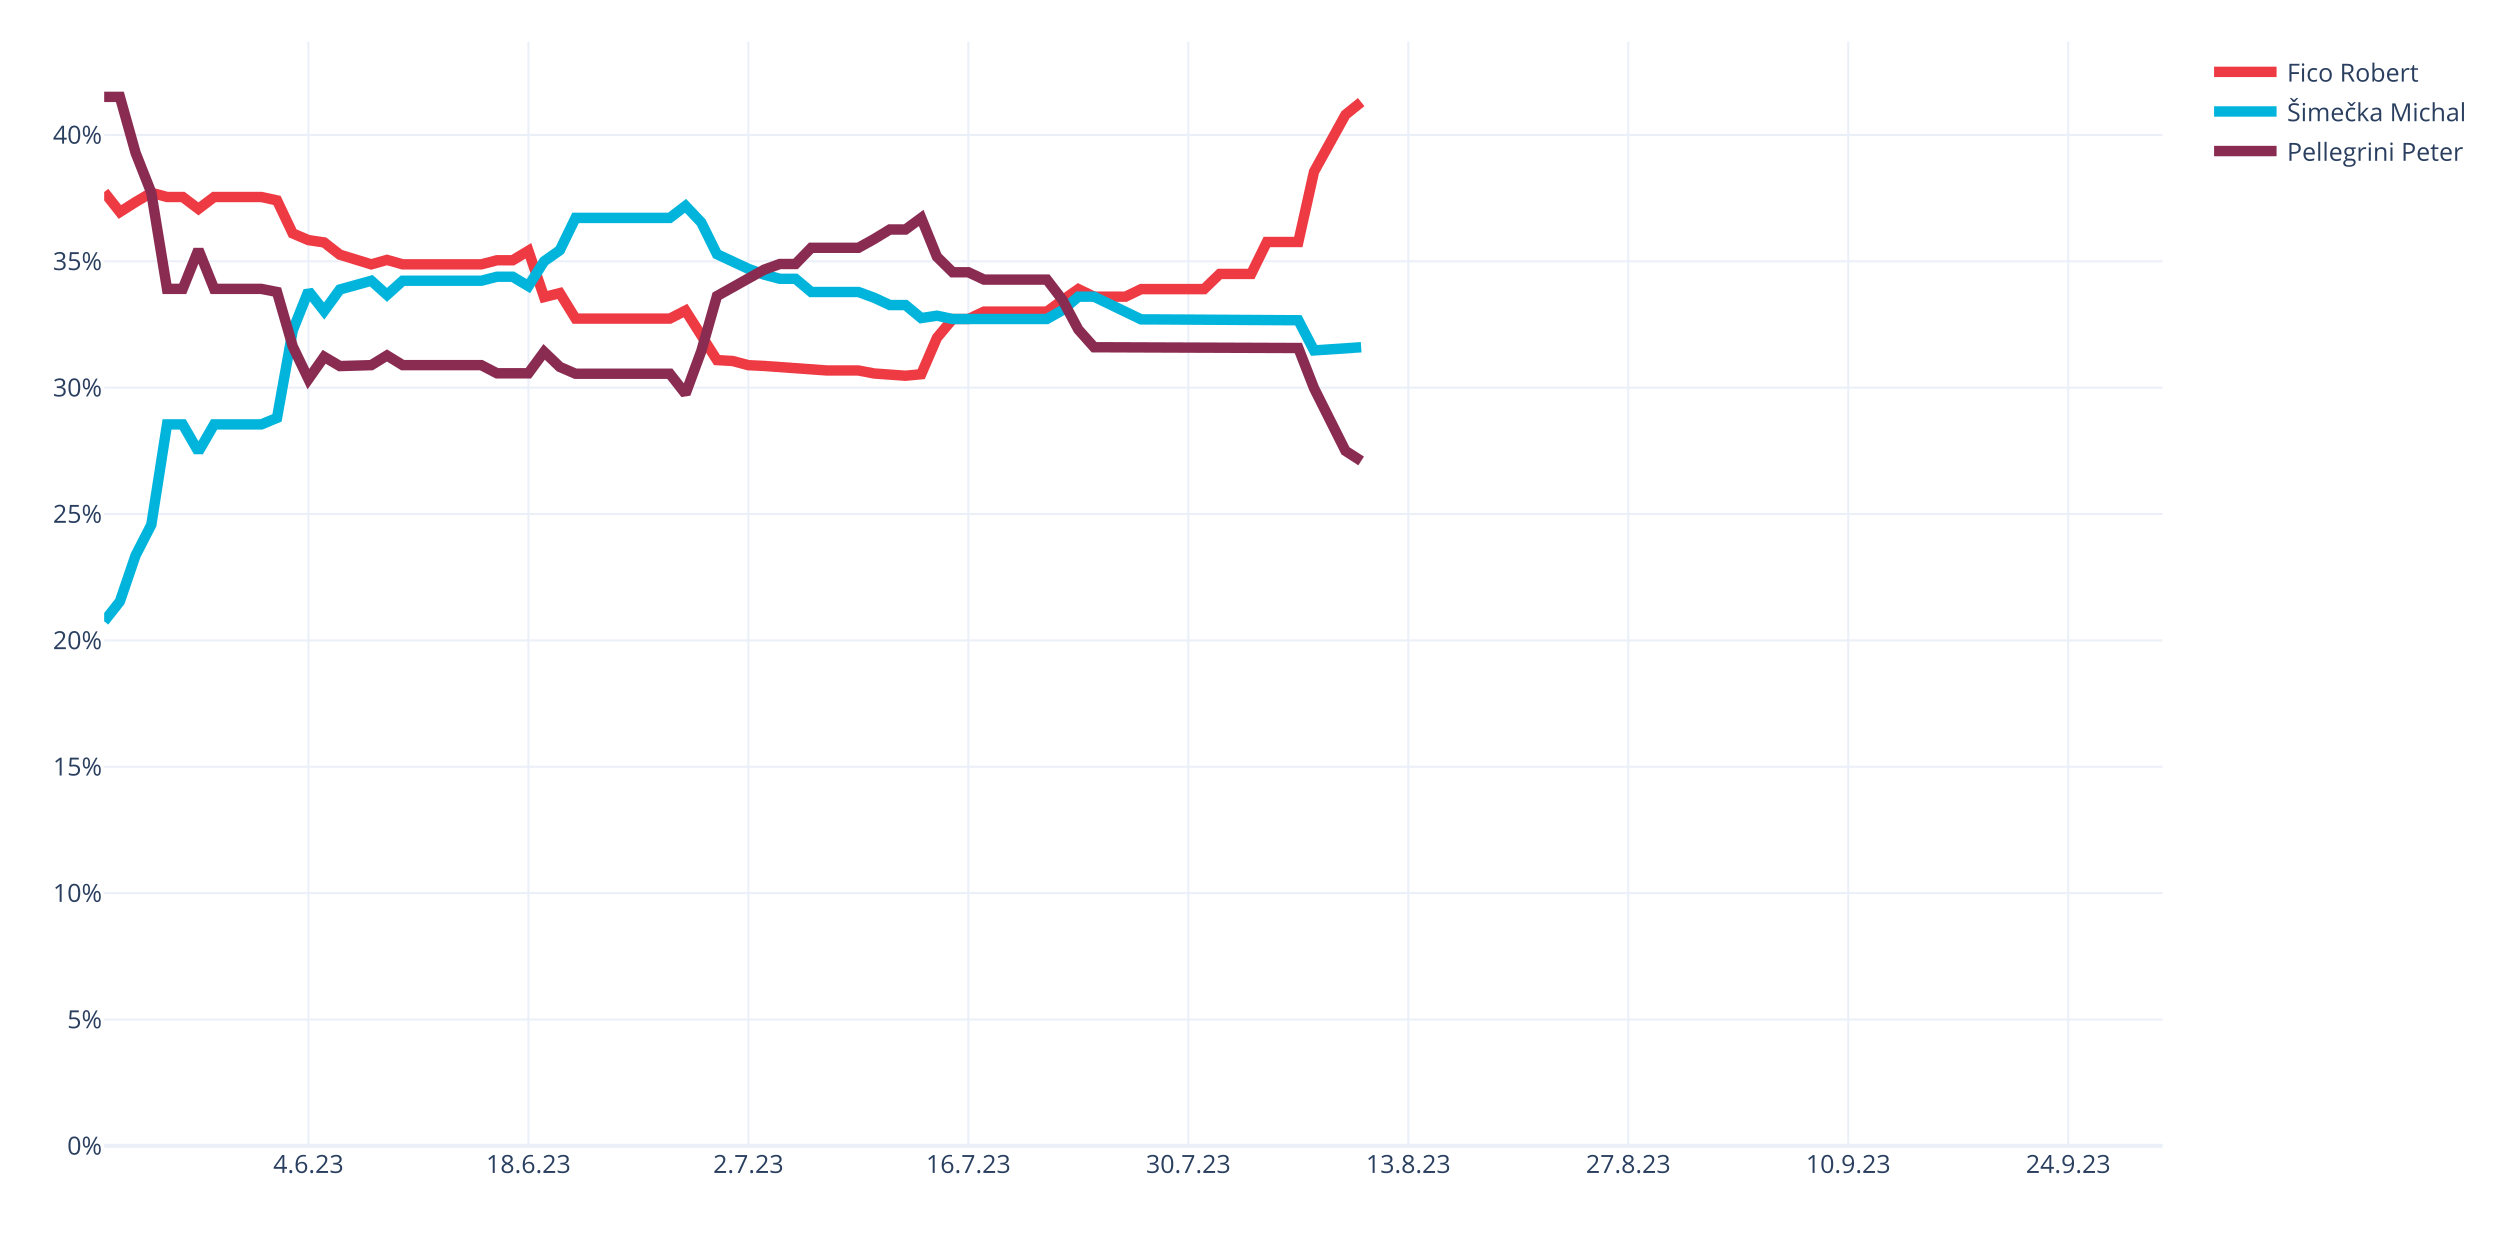
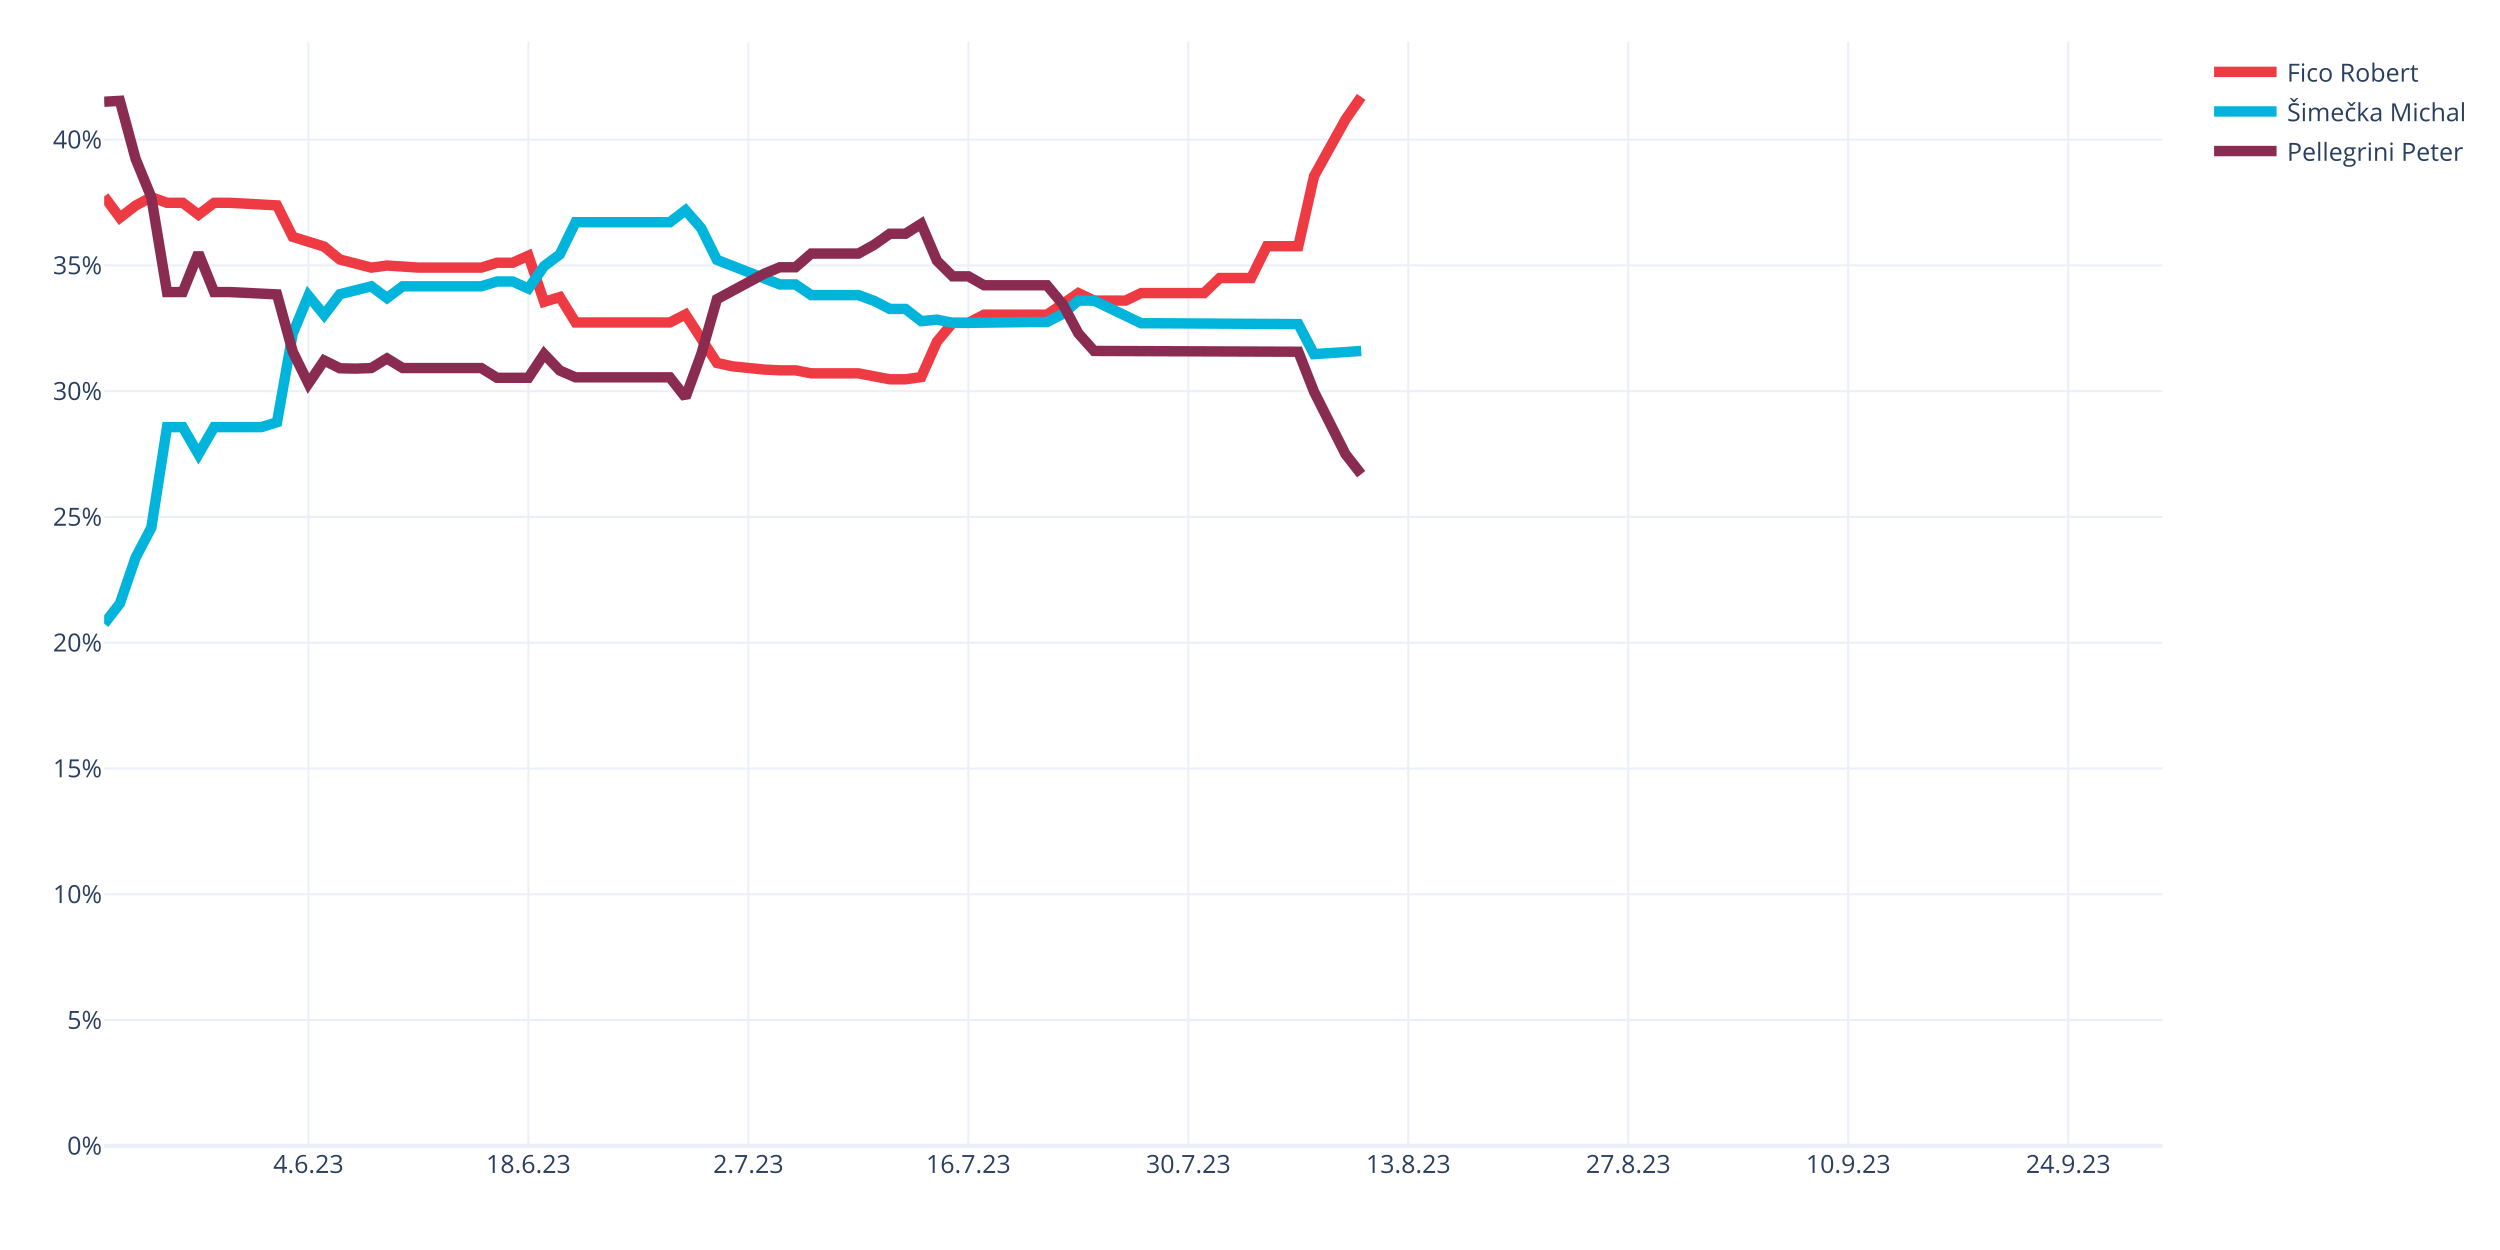
<svg xmlns="http://www.w3.org/2000/svg" class="main-svg" width="1200" height="600" style="" viewBox="0 0 1200 600">
  <rect x="0" y="0" width="1200" height="600" style="fill: rgb(255, 255, 255); fill-opacity: 1;" />
-   <defs id="defs-6ecc24">
+   <defs id="defs-2af5f4">
    <g class="clips">
-       <clipPath id="clip6ecc24xyplot" class="plotclip">
+       <clipPath id="clip2af5f4xyplot" class="plotclip">
        <rect width="988" height="530" />
      </clipPath>
-       <clipPath class="axesclip" id="clip6ecc24x">
+       <clipPath class="axesclip" id="clip2af5f4x">
        <rect x="50" y="0" width="988" height="600" />
      </clipPath>
-       <clipPath class="axesclip" id="clip6ecc24y">
+       <clipPath class="axesclip" id="clip2af5f4y">
        <rect x="0" y="20" width="1200" height="530" />
      </clipPath>
-       <clipPath class="axesclip" id="clip6ecc24xy">
+       <clipPath class="axesclip" id="clip2af5f4xy">
        <rect x="50" y="20" width="988" height="530" />
      </clipPath>
    </g>
    <g class="gradients" />
    <g class="patterns" />
  </defs>
  <g class="bglayer" />
  <g class="layer-below">
    <g class="imagelayer" />
    <g class="shapelayer" />
  </g>
  <g class="cartesianlayer">
    <g class="subplot xy">
      <g class="layer-subplot">
        <g class="shapelayer" />
        <g class="imagelayer" />
      </g>
      <g class="minor-gridlayer">
        <g class="x" />
        <g class="y" />
      </g>
      <g class="gridlayer">
        <g class="x">
          <path class="xgrid crisp" transform="translate(148.05,0)" d="M0,20v530" style="stroke: rgb(235, 240, 248); stroke-opacity: 1; stroke-width: 1px;" />
          <path class="xgrid crisp" transform="translate(253.63,0)" d="M0,20v530" style="stroke: rgb(235, 240, 248); stroke-opacity: 1; stroke-width: 1px;" />
          <path class="xgrid crisp" transform="translate(359.22,0)" d="M0,20v530" style="stroke: rgb(235, 240, 248); stroke-opacity: 1; stroke-width: 1px;" />
          <path class="xgrid crisp" transform="translate(464.81,0)" d="M0,20v530" style="stroke: rgb(235, 240, 248); stroke-opacity: 1; stroke-width: 1px;" />
          <path class="xgrid crisp" transform="translate(570.4,0)" d="M0,20v530" style="stroke: rgb(235, 240, 248); stroke-opacity: 1; stroke-width: 1px;" />
          <path class="xgrid crisp" transform="translate(675.98,0)" d="M0,20v530" style="stroke: rgb(235, 240, 248); stroke-opacity: 1; stroke-width: 1px;" />
          <path class="xgrid crisp" transform="translate(781.57,0)" d="M0,20v530" style="stroke: rgb(235, 240, 248); stroke-opacity: 1; stroke-width: 1px;" />
          <path class="xgrid crisp" transform="translate(887.16,0)" d="M0,20v530" style="stroke: rgb(235, 240, 248); stroke-opacity: 1; stroke-width: 1px;" />
          <path class="xgrid crisp" transform="translate(992.75,0)" d="M0,20v530" style="stroke: rgb(235, 240, 248); stroke-opacity: 1; stroke-width: 1px;" />
        </g>
        <g class="y">
-           <path class="ygrid crisp" transform="translate(0,489.35)" d="M50,0h988" style="stroke: rgb(235, 240, 248); stroke-opacity: 1; stroke-width: 1px;" />
-           <path class="ygrid crisp" transform="translate(0,428.69)" d="M50,0h988" style="stroke: rgb(235, 240, 248); stroke-opacity: 1; stroke-width: 1px;" />
-           <path class="ygrid crisp" transform="translate(0,368.04)" d="M50,0h988" style="stroke: rgb(235, 240, 248); stroke-opacity: 1; stroke-width: 1px;" />
-           <path class="ygrid crisp" transform="translate(0,307.39)" d="M50,0h988" style="stroke: rgb(235, 240, 248); stroke-opacity: 1; stroke-width: 1px;" />
-           <path class="ygrid crisp" transform="translate(0,246.73)" d="M50,0h988" style="stroke: rgb(235, 240, 248); stroke-opacity: 1; stroke-width: 1px;" />
-           <path class="ygrid crisp" transform="translate(0,186.08)" d="M50,0h988" style="stroke: rgb(235, 240, 248); stroke-opacity: 1; stroke-width: 1px;" />
-           <path class="ygrid crisp" transform="translate(0,125.42)" d="M50,0h988" style="stroke: rgb(235, 240, 248); stroke-opacity: 1; stroke-width: 1px;" />
-           <path class="ygrid crisp" transform="translate(0,64.77)" d="M50,0h988" style="stroke: rgb(235, 240, 248); stroke-opacity: 1; stroke-width: 1px;" />
+           <path class="ygrid crisp" transform="translate(0,489.63)" d="M50,0h988" style="stroke: rgb(235, 240, 248); stroke-opacity: 1; stroke-width: 1px;" />
+           <path class="ygrid crisp" transform="translate(0,429.26)" d="M50,0h988" style="stroke: rgb(235, 240, 248); stroke-opacity: 1; stroke-width: 1px;" />
+           <path class="ygrid crisp" transform="translate(0,368.88)" d="M50,0h988" style="stroke: rgb(235, 240, 248); stroke-opacity: 1; stroke-width: 1px;" />
+           <path class="ygrid crisp" transform="translate(0,308.51)" d="M50,0h988" style="stroke: rgb(235, 240, 248); stroke-opacity: 1; stroke-width: 1px;" />
+           <path class="ygrid crisp" transform="translate(0,248.14)" d="M50,0h988" style="stroke: rgb(235, 240, 248); stroke-opacity: 1; stroke-width: 1px;" />
+           <path class="ygrid crisp" transform="translate(0,187.77)" d="M50,0h988" style="stroke: rgb(235, 240, 248); stroke-opacity: 1; stroke-width: 1px;" />
+           <path class="ygrid crisp" transform="translate(0,127.4)" d="M50,0h988" style="stroke: rgb(235, 240, 248); stroke-opacity: 1; stroke-width: 1px;" />
+           <path class="ygrid crisp" transform="translate(0,67.03)" d="M50,0h988" style="stroke: rgb(235, 240, 248); stroke-opacity: 1; stroke-width: 1px;" />
        </g>
      </g>
      <g class="zerolinelayer">
        <path class="yzl zl crisp" transform="translate(0,550)" d="M50,0h988" style="stroke: rgb(235, 240, 248); stroke-opacity: 1; stroke-width: 2px;" />
      </g>
      <path class="xlines-below" />
      <path class="ylines-below" />
      <g class="overlines-below" />
      <g class="xaxislayer-below" />
      <g class="yaxislayer-below" />
      <g class="overaxes-below" />
-       <g class="plot" transform="translate(50,20)" clip-path="url(#clip6ecc24xyplot)">
+       <g class="plot" transform="translate(50,20)" clip-path="url(#clip2af5f4xyplot)">
        <g class="scatterlayer mlayer">
-           <g class="trace scatter trace42205c" style="stroke-miterlimit: 2; opacity: 1;">
+           <g class="trace scatter trace161a23" style="stroke-miterlimit: 2; opacity: 1;">
            <g class="fills" />
            <g class="errorbars" />
            <g class="lines">
-               <path class="js-line" d="M0,72.18L7.54,81.74L15.08,76.98L22.63,72.52L30.17,74.55L37.71,74.55L45.25,80.27L52.79,74.55L60.34,74.55L75.42,74.55L82.96,76.2L90.5,92.04L98.05,95.25L105.59,96.37L113.13,102.25L128.21,106.89L135.76,104.75L143.3,106.89L150.84,106.89L181.01,106.89L188.55,104.92L196.09,104.92L203.63,100.39L211.18,122.59L218.72,120.69L226.26,132.93L233.8,132.93L271.51,132.93L279.05,129.07L294.14,152.84L301.68,153.28L309.22,155.29L316.76,155.65L346.93,157.83L354.47,157.83L362.02,157.83L369.56,159.27L384.64,160.35L392.18,159.63L399.73,142.15L407.27,133.12L414.81,133.12L422.35,129.58L452.52,129.58L460.06,124.05L467.6,118.77L475.15,122.41L490.23,122.41L497.77,118.77L527.94,118.77L535.48,111.49L550.56,111.49L558.11,96.15L573.19,96.15L580.73,62.41L595.82,35.07L603.36,29" style="vector-effect: none; fill: none; stroke: rgb(238, 58, 67); stroke-opacity: 1; stroke-width: 5px; opacity: 1;" />
+               <path class="js-line" d="M0,74.3L7.54,84.49L15.08,78.68L22.63,74.65L30.17,77.35L37.71,77.35L45.25,83.04L52.79,77.35L60.34,77.35L82.96,78.58L90.5,93.68L105.59,98.38L113.13,104.57L128.21,108.46L135.76,107.45L150.84,108.46L158.38,108.46L181.01,108.46L188.55,106.1L196.09,106.1L203.63,102.72L211.18,124.86L218.72,122.59L226.26,134.78L233.8,134.78L271.51,134.78L279.05,130.93L294.14,154.22L301.68,155.85L316.76,157.39L324.31,157.76L331.85,157.76L339.39,159.2L362.02,159.2L369.56,160.64L377.1,162.06L384.64,162.06L392.18,161L399.73,144L407.27,134.97L414.81,134.97L422.35,131.05L429.89,131.05L452.52,131.05L460.06,125.94L467.6,120.68L475.15,124.3L490.23,124.3L497.77,120.68L527.94,120.68L535.48,113.44L550.56,113.44L558.11,98.17L573.19,98.17L580.73,64.58L595.82,37.37L603.36,26.5" style="vector-effect: none; fill: none; stroke: rgb(238, 58, 67); stroke-opacity: 1; stroke-width: 5px; opacity: 1;" />
            </g>
            <g class="points" />
            <g class="text" />
          </g>
-           <g class="trace scatter trace4dfc67" style="stroke-miterlimit: 2; opacity: 1;">
+           <g class="trace scatter tracea3165f" style="stroke-miterlimit: 2; opacity: 1;">
            <g class="fills" />
            <g class="errorbars" />
            <g class="lines">
-               <path class="js-line" d="M0,278.25L7.54,268.69L15.08,246.59L22.63,231.88L30.17,183.72L37.71,183.72L45.25,196.79L52.79,183.72L60.34,183.72L75.42,183.72L82.96,180.58L90.5,138.65L98.05,119.71L105.59,129.3L113.13,118.96L128.21,114.76L135.76,121.54L143.3,114.76L150.84,114.76L181.01,114.76L188.55,112.83L196.09,112.83L203.63,117.35L211.18,105.42L218.72,100.11L226.26,84.59L233.8,84.59L271.51,84.59L279.05,78.81L286.6,86.76L294.14,102L309.22,109.04L316.76,111.82L324.31,113.82L331.85,113.82L339.39,120.15L346.93,120.15L362.02,120.15L369.56,122.9L377.1,126.42L384.64,126.42L392.18,132.67L399.73,131.54L407.27,133.12L414.81,133.12L452.52,133.12L460.06,128.83L467.6,122.41L475.15,122.41L497.77,133.32L505.31,133.32L573.19,133.72L580.73,148.2L603.36,146.67" style="vector-effect: none; fill: none; stroke: rgb(0, 180, 219); stroke-opacity: 1; stroke-width: 5px; opacity: 1;" />
+               <path class="js-line" d="M0,279.42L7.54,269.68L15.08,247.66L22.63,233.27L30.17,185.02L37.71,185.02L45.25,198.04L52.79,185.02L60.34,185.02L75.42,185.02L82.96,182.67L90.5,140.12L98.05,121.98L105.59,131.16L113.13,121.23L128.21,117.43L135.76,123.06L143.3,117.43L150.84,117.43L181.01,117.43L188.55,115.12L196.09,115.12L203.63,118.5L211.18,107.74L218.72,102.11L226.26,86.66L233.8,86.66L271.51,86.66L279.05,80.91L286.6,89.56L294.14,104.75L324.31,116.53L331.85,116.53L339.39,121.65L346.93,121.65L362.02,121.65L369.56,124.41L377.1,128.3L384.64,128.3L392.18,134.14L399.73,133.41L407.27,134.97L414.81,134.97L444.98,134.58L452.52,134.58L460.06,130.69L467.6,124.3L475.15,124.3L482.69,127.92L497.77,135.17L505.31,135.17L573.19,135.56L580.73,149.97L603.36,148.45" style="vector-effect: none; fill: none; stroke: rgb(0, 180, 219); stroke-opacity: 1; stroke-width: 5px; opacity: 1;" />
            </g>
            <g class="points" />
            <g class="text" />
          </g>
-           <g class="trace scatter trace41f992" style="stroke-miterlimit: 2; opacity: 1;">
+           <g class="trace scatter trace86ba29" style="stroke-miterlimit: 2; opacity: 1;">
            <g class="fills" />
            <g class="errorbars" />
            <g class="lines">
-               <path class="js-line" d="M0,26.5L7.54,26.5L15.08,53.36L22.63,72.52L30.17,118.66L37.71,118.66L45.25,99.87L52.79,118.66L60.34,118.66L75.42,118.66L82.96,120.15L90.5,146.24L98.05,161.96L105.59,151.26L113.13,155.72L128.21,155.27L135.76,150.63L143.3,155.27L150.84,155.27L181.01,155.27L188.55,159.18L203.63,159.18L211.18,148.91L218.72,156.13L226.26,159.4L271.51,159.4L279.05,169.05L286.6,148.58L294.14,122.1L316.76,109.45L324.31,106.72L331.85,106.72L339.39,98.95L362.02,98.95L369.56,94.75L377.1,90.16L384.64,90.16L392.18,84.62L399.73,103.24L407.27,110.68L414.81,110.68L422.35,114.22L429.89,114.22L452.52,114.22L460.06,124.05L467.6,138.18L475.15,146.67L573.19,147.05L580.73,166.32L595.82,196.4L603.36,201.26" style="vector-effect: none; fill: none; stroke: rgb(138, 44, 81); stroke-opacity: 1; stroke-width: 5px; opacity: 1;" />
+               <path class="js-line" d="M0,28.84L7.54,28.4L15.08,56.22L22.63,74.65L30.17,120.2L37.71,120.2L45.25,101.49L52.79,120.2L60.34,120.2L82.96,121.31L90.5,148.76L98.05,164.11L105.59,153.02L113.13,156.77L120.67,156.94L128.21,156.67L135.76,152.05L143.3,156.67L150.84,156.67L181.01,156.67L188.55,161.34L203.63,161.34L211.18,149.97L218.72,157.87L226.26,161.13L271.51,161.13L279.05,170.73L286.6,149.99L294.14,123.6L316.76,111.41L324.31,108.28L331.85,108.28L339.39,101.71L362.02,101.71L369.56,97.52L377.1,92.2L384.64,92.2L392.18,87.43L399.73,105.16L407.27,112.63L414.81,112.63L422.35,116.93L429.89,116.93L452.52,116.93L460.06,125.94L467.6,140L475.15,148.45L573.19,148.83L580.73,168.01L595.82,197.96L603.36,207.62" style="vector-effect: none; fill: none; stroke: rgb(138, 44, 81); stroke-opacity: 1; stroke-width: 5px; opacity: 1;" />
            </g>
            <g class="points" />
            <g class="text" />
          </g>
        </g>
      </g>
      <g class="overplot" />
      <path class="xlines-above crisp" d="M0,0" style="fill: none;" />
      <path class="ylines-above crisp" d="M0,0" style="fill: none;" />
      <g class="overlines-above" />
      <g class="xaxislayer-above">
        <g class="xtick">
          <text text-anchor="middle" x="0" y="563" transform="translate(148.05,0)" style="font-family: 'Open Sans', verdana, arial, sans-serif; font-size: 12px; fill: rgb(42, 63, 95); fill-opacity: 1; white-space: pre; opacity: 1;">4.6.23</text>
        </g>
        <g class="xtick">
          <text text-anchor="middle" x="0" y="563" style="font-family: 'Open Sans', verdana, arial, sans-serif; font-size: 12px; fill: rgb(42, 63, 95); fill-opacity: 1; white-space: pre; opacity: 1;" transform="translate(253.63,0)">18.6.23</text>
        </g>
        <g class="xtick">
          <text text-anchor="middle" x="0" y="563" style="font-family: 'Open Sans', verdana, arial, sans-serif; font-size: 12px; fill: rgb(42, 63, 95); fill-opacity: 1; white-space: pre; opacity: 1;" transform="translate(359.22,0)">2.7.23</text>
        </g>
        <g class="xtick">
          <text text-anchor="middle" x="0" y="563" style="font-family: 'Open Sans', verdana, arial, sans-serif; font-size: 12px; fill: rgb(42, 63, 95); fill-opacity: 1; white-space: pre; opacity: 1;" transform="translate(464.81,0)">16.7.23</text>
        </g>
        <g class="xtick">
          <text text-anchor="middle" x="0" y="563" style="font-family: 'Open Sans', verdana, arial, sans-serif; font-size: 12px; fill: rgb(42, 63, 95); fill-opacity: 1; white-space: pre; opacity: 1;" transform="translate(570.4,0)">30.7.23</text>
        </g>
        <g class="xtick">
          <text text-anchor="middle" x="0" y="563" style="font-family: 'Open Sans', verdana, arial, sans-serif; font-size: 12px; fill: rgb(42, 63, 95); fill-opacity: 1; white-space: pre; opacity: 1;" transform="translate(675.98,0)">13.8.23</text>
        </g>
        <g class="xtick">
          <text text-anchor="middle" x="0" y="563" style="font-family: 'Open Sans', verdana, arial, sans-serif; font-size: 12px; fill: rgb(42, 63, 95); fill-opacity: 1; white-space: pre; opacity: 1;" transform="translate(781.57,0)">27.8.23</text>
        </g>
        <g class="xtick">
          <text text-anchor="middle" x="0" y="563" style="font-family: 'Open Sans', verdana, arial, sans-serif; font-size: 12px; fill: rgb(42, 63, 95); fill-opacity: 1; white-space: pre; opacity: 1;" transform="translate(887.16,0)">10.9.23</text>
        </g>
        <g class="xtick">
          <text text-anchor="middle" x="0" y="563" style="font-family: 'Open Sans', verdana, arial, sans-serif; font-size: 12px; fill: rgb(42, 63, 95); fill-opacity: 1; white-space: pre; opacity: 1;" transform="translate(992.75,0)">24.9.23</text>
        </g>
      </g>
      <g class="yaxislayer-above">
        <g class="ytick">
          <text text-anchor="end" x="49" y="4.2" transform="translate(0,550)" style="font-family: 'Open Sans', verdana, arial, sans-serif; font-size: 12px; fill: rgb(42, 63, 95); fill-opacity: 1; white-space: pre; opacity: 1;">0%</text>
        </g>
        <g class="ytick">
-           <text text-anchor="end" x="49" y="4.2" style="font-family: 'Open Sans', verdana, arial, sans-serif; font-size: 12px; fill: rgb(42, 63, 95); fill-opacity: 1; white-space: pre; opacity: 1;" transform="translate(0,489.35)">5%</text>
-         </g>
-         <g class="ytick">
-           <text text-anchor="end" x="49" y="4.2" style="font-family: 'Open Sans', verdana, arial, sans-serif; font-size: 12px; fill: rgb(42, 63, 95); fill-opacity: 1; white-space: pre; opacity: 1;" transform="translate(0,428.69)">10%</text>
-         </g>
-         <g class="ytick">
-           <text text-anchor="end" x="49" y="4.2" style="font-family: 'Open Sans', verdana, arial, sans-serif; font-size: 12px; fill: rgb(42, 63, 95); fill-opacity: 1; white-space: pre; opacity: 1;" transform="translate(0,368.04)">15%</text>
-         </g>
-         <g class="ytick">
-           <text text-anchor="end" x="49" y="4.2" style="font-family: 'Open Sans', verdana, arial, sans-serif; font-size: 12px; fill: rgb(42, 63, 95); fill-opacity: 1; white-space: pre; opacity: 1;" transform="translate(0,307.39)">20%</text>
-         </g>
-         <g class="ytick">
-           <text text-anchor="end" x="49" y="4.2" style="font-family: 'Open Sans', verdana, arial, sans-serif; font-size: 12px; fill: rgb(42, 63, 95); fill-opacity: 1; white-space: pre; opacity: 1;" transform="translate(0,246.73)">25%</text>
-         </g>
-         <g class="ytick">
-           <text text-anchor="end" x="49" y="4.2" style="font-family: 'Open Sans', verdana, arial, sans-serif; font-size: 12px; fill: rgb(42, 63, 95); fill-opacity: 1; white-space: pre; opacity: 1;" transform="translate(0,186.08)">30%</text>
-         </g>
-         <g class="ytick">
-           <text text-anchor="end" x="49" y="4.2" style="font-family: 'Open Sans', verdana, arial, sans-serif; font-size: 12px; fill: rgb(42, 63, 95); fill-opacity: 1; white-space: pre; opacity: 1;" transform="translate(0,125.42)">35%</text>
-         </g>
-         <g class="ytick">
-           <text text-anchor="end" x="49" y="4.2" style="font-family: 'Open Sans', verdana, arial, sans-serif; font-size: 12px; fill: rgb(42, 63, 95); fill-opacity: 1; white-space: pre; opacity: 1;" transform="translate(0,64.77)">40%</text>
+           <text text-anchor="end" x="49" y="4.2" style="font-family: 'Open Sans', verdana, arial, sans-serif; font-size: 12px; fill: rgb(42, 63, 95); fill-opacity: 1; white-space: pre; opacity: 1;" transform="translate(0,489.63)">5%</text>
+         </g>
+         <g class="ytick">
+           <text text-anchor="end" x="49" y="4.2" style="font-family: 'Open Sans', verdana, arial, sans-serif; font-size: 12px; fill: rgb(42, 63, 95); fill-opacity: 1; white-space: pre; opacity: 1;" transform="translate(0,429.26)">10%</text>
+         </g>
+         <g class="ytick">
+           <text text-anchor="end" x="49" y="4.2" style="font-family: 'Open Sans', verdana, arial, sans-serif; font-size: 12px; fill: rgb(42, 63, 95); fill-opacity: 1; white-space: pre; opacity: 1;" transform="translate(0,368.88)">15%</text>
+         </g>
+         <g class="ytick">
+           <text text-anchor="end" x="49" y="4.2" style="font-family: 'Open Sans', verdana, arial, sans-serif; font-size: 12px; fill: rgb(42, 63, 95); fill-opacity: 1; white-space: pre; opacity: 1;" transform="translate(0,308.51)">20%</text>
+         </g>
+         <g class="ytick">
+           <text text-anchor="end" x="49" y="4.2" style="font-family: 'Open Sans', verdana, arial, sans-serif; font-size: 12px; fill: rgb(42, 63, 95); fill-opacity: 1; white-space: pre; opacity: 1;" transform="translate(0,248.14)">25%</text>
+         </g>
+         <g class="ytick">
+           <text text-anchor="end" x="49" y="4.2" style="font-family: 'Open Sans', verdana, arial, sans-serif; font-size: 12px; fill: rgb(42, 63, 95); fill-opacity: 1; white-space: pre; opacity: 1;" transform="translate(0,187.77)">30%</text>
+         </g>
+         <g class="ytick">
+           <text text-anchor="end" x="49" y="4.2" style="font-family: 'Open Sans', verdana, arial, sans-serif; font-size: 12px; fill: rgb(42, 63, 95); fill-opacity: 1; white-space: pre; opacity: 1;" transform="translate(0,127.4)">35%</text>
+         </g>
+         <g class="ytick">
+           <text text-anchor="end" x="49" y="4.2" style="font-family: 'Open Sans', verdana, arial, sans-serif; font-size: 12px; fill: rgb(42, 63, 95); fill-opacity: 1; white-space: pre; opacity: 1;" transform="translate(0,67.03)">40%</text>
        </g>
      </g>
      <g class="overaxes-above" />
    </g>
  </g>
  <g class="polarlayer" />
  <g class="smithlayer" />
  <g class="ternarylayer" />
  <g class="geolayer" />
  <g class="funnelarealayer" />
  <g class="pielayer" />
  <g class="iciclelayer" />
  <g class="treemaplayer" />
  <g class="sunburstlayer" />
  <g class="glimages" />
-   <defs id="topdefs-6ecc24">
+   <defs id="topdefs-2af5f4">
    <g class="clips" />
-     <clipPath id="legend6ecc24">
+     <clipPath id="legend2af5f4">
      <rect width="130" height="67" x="0" y="0" />
    </clipPath>
  </defs>
  <g class="layer-above">
    <g class="imagelayer" />
    <g class="shapelayer" />
  </g>
  <g class="infolayer">
    <g class="legend" pointer-events="all" transform="translate(1057.76,20)">
      <rect class="bg" shape-rendering="crispEdges" style="stroke: rgb(68, 68, 68); stroke-opacity: 1; fill: rgb(255, 255, 255); fill-opacity: 1; stroke-width: 0px;" width="130" height="67" x="0" y="0" />
-       <g class="scrollbox" transform="" clip-path="url(#legend6ecc24)">
+       <g class="scrollbox" transform="" clip-path="url(#legend2af5f4)">
        <g class="groups">
          <g class="traces" transform="translate(0,14.5)" style="opacity: 1;">
            <text class="legendtext" text-anchor="start" x="40" y="4.68" style="font-family: 'Open Sans', verdana, arial, sans-serif; font-size: 12px; fill: rgb(42, 63, 95); fill-opacity: 1; white-space: pre;">Fico Robert</text>
            <g class="layers" style="opacity: 1;">
              <g class="legendfill" />
              <g class="legendlines">
                <path class="js-line" d="M5,0h30" style="fill: none; stroke: rgb(238, 58, 67); stroke-opacity: 1; stroke-width: 5px;" />
              </g>
              <g class="legendsymbols">
                <g class="legendpoints" />
              </g>
            </g>
            <rect class="legendtoggle" x="0" y="-9.5" width="124.031" height="19" style="fill: rgb(0, 0, 0); fill-opacity: 0;" />
          </g>
          <g class="traces" transform="translate(0,33.5)" style="opacity: 1;">
            <text class="legendtext" text-anchor="start" x="40" y="4.68" style="font-family: 'Open Sans', verdana, arial, sans-serif; font-size: 12px; fill: rgb(42, 63, 95); fill-opacity: 1; white-space: pre;">Šimečka Michal</text>
            <g class="layers" style="opacity: 1;">
              <g class="legendfill" />
              <g class="legendlines">
                <path class="js-line" d="M5,0h30" style="fill: none; stroke: rgb(0, 180, 219); stroke-opacity: 1; stroke-width: 5px;" />
              </g>
              <g class="legendsymbols">
                <g class="legendpoints" />
              </g>
            </g>
            <rect class="legendtoggle" x="0" y="-9.5" width="124.031" height="19" style="fill: rgb(0, 0, 0); fill-opacity: 0;" />
          </g>
          <g class="traces" transform="translate(0,52.5)" style="opacity: 1;">
            <text class="legendtext" text-anchor="start" x="40" y="4.68" style="font-family: 'Open Sans', verdana, arial, sans-serif; font-size: 12px; fill: rgb(42, 63, 95); fill-opacity: 1; white-space: pre;">Pellegrini Peter</text>
            <g class="layers" style="opacity: 1;">
              <g class="legendfill" />
              <g class="legendlines">
                <path class="js-line" d="M5,0h30" style="fill: none; stroke: rgb(138, 44, 81); stroke-opacity: 1; stroke-width: 5px;" />
              </g>
              <g class="legendsymbols">
                <g class="legendpoints" />
              </g>
            </g>
            <rect class="legendtoggle" x="0" y="-9.5" width="124.031" height="19" style="fill: rgb(0, 0, 0); fill-opacity: 0;" />
          </g>
        </g>
      </g>
      <rect class="scrollbar" rx="20" ry="3" width="0" height="0" style="fill: rgb(128, 139, 164); fill-opacity: 1;" x="0" y="0" />
    </g>
    <g class="g-gtitle" />
    <g class="g-xtitle" />
    <g class="g-ytitle" />
  </g>
</svg>
